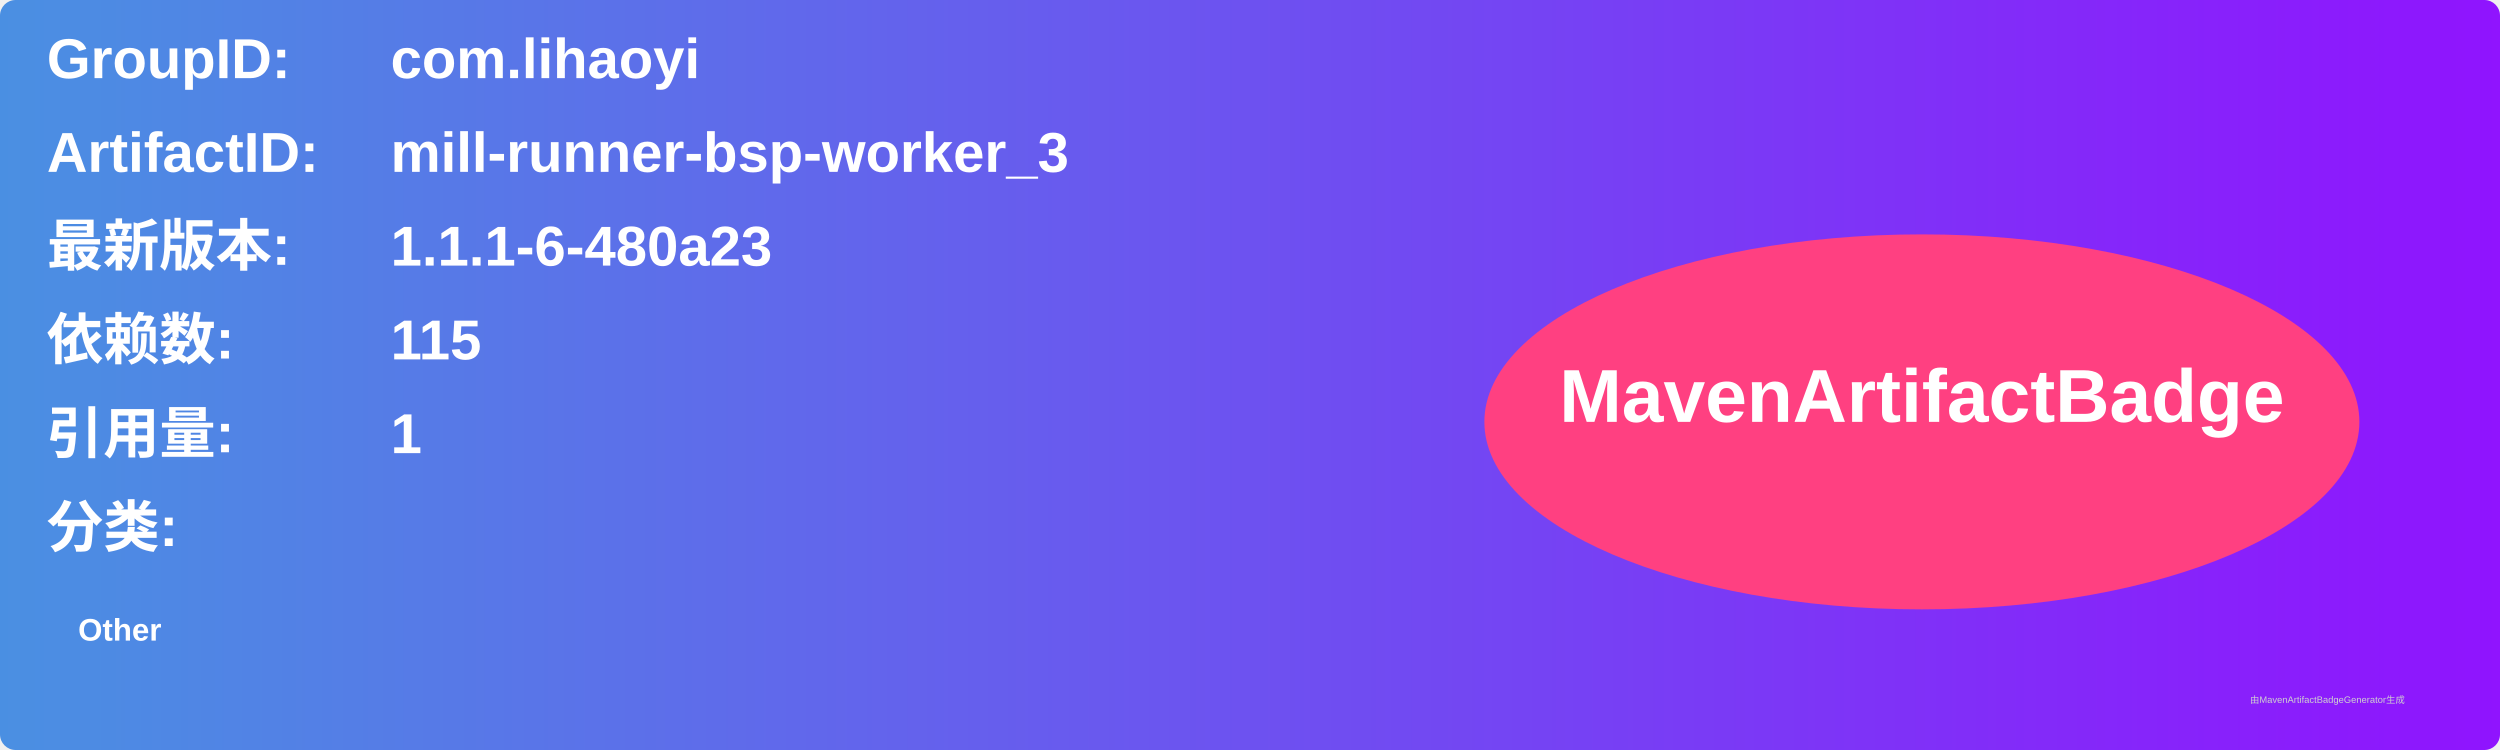
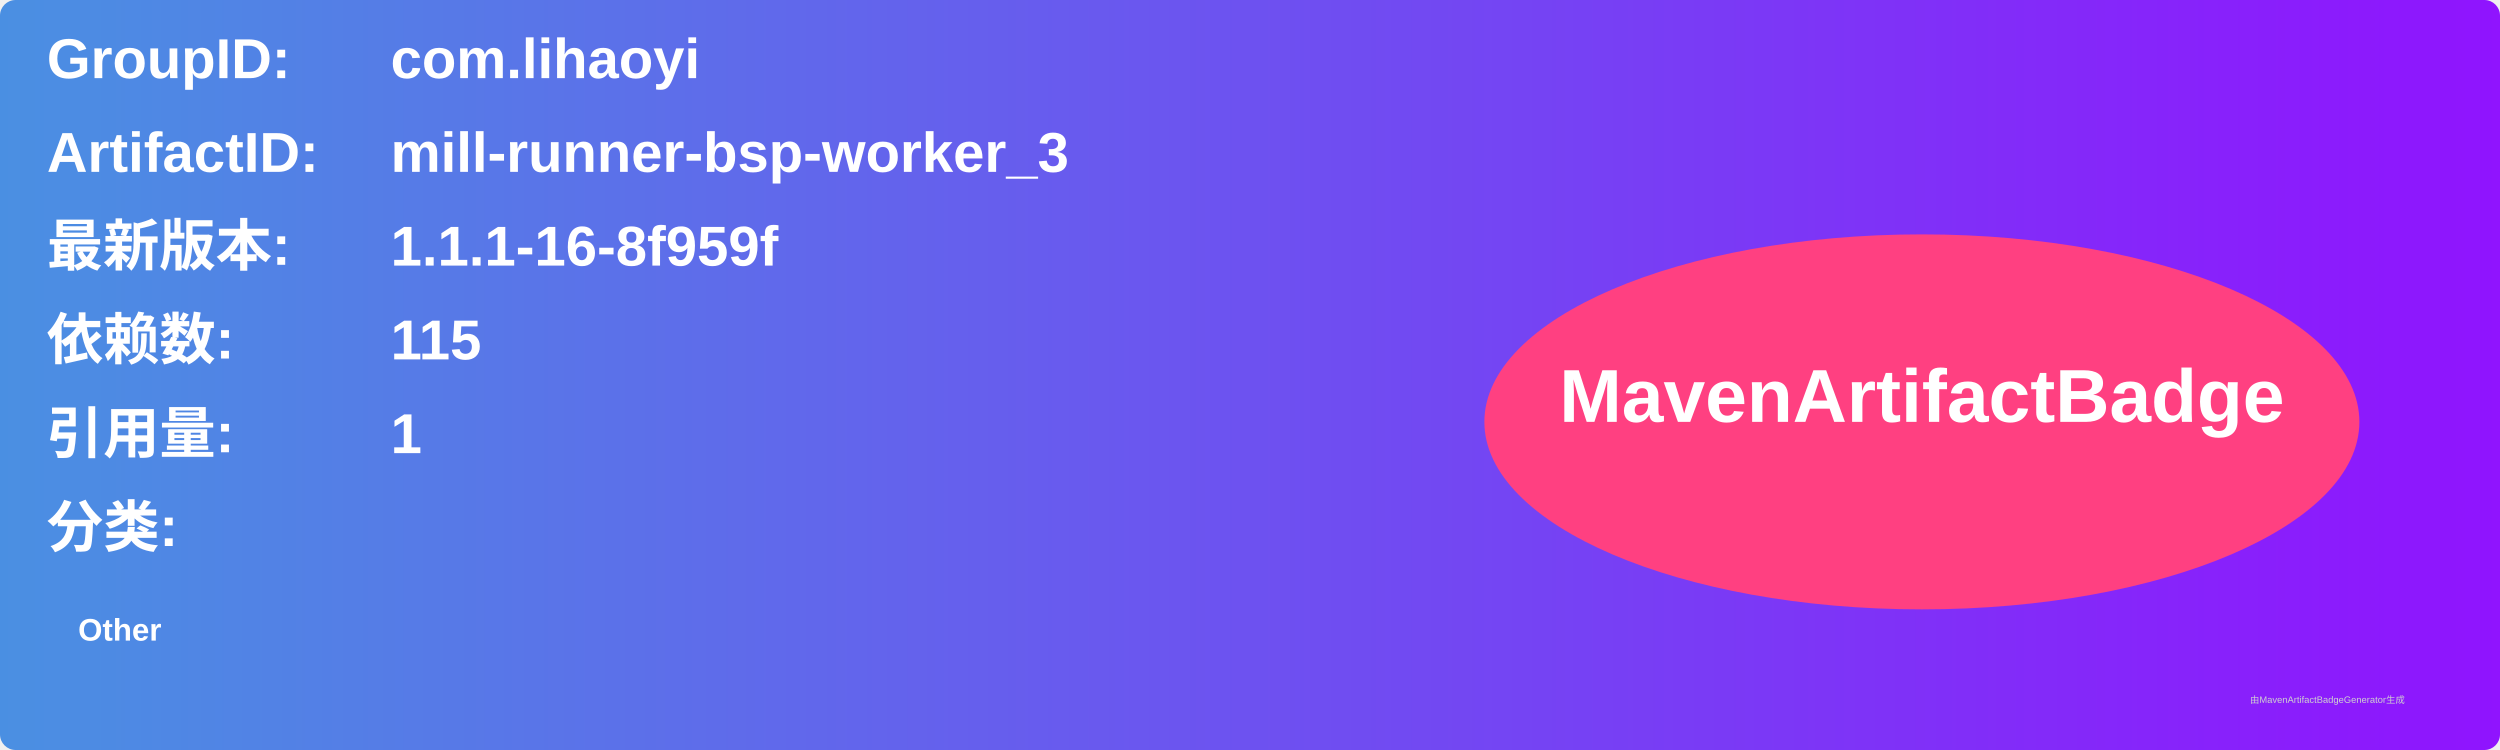
<svg xmlns="http://www.w3.org/2000/svg" width="800" height="240" viewBox="0 0 800 240">
  <linearGradient id="grad" x1="0%" y1="0%" x2="100%" y2="0%">
    <stop offset="0%" stop-color="#4a90e2" />
    <stop offset="100%" stop-color="#9013fe" />
  </linearGradient>
  <rect width="100%" height="100%" rx="5" ry="5" fill="url(#grad)" />
  <g transform="translate(15, 15)">
    <text x="0" y="10" font-family="Arial" font-size="18" fill="white" font-weight="bold" width="260">GroupID:</text>
    <text x="110" y="10" font-family="Arial" font-size="18" fill="white" font-weight="bold" width="460">com.lihaoyi</text>
    <text x="0" y="40" font-family="Arial" font-size="18" fill="white" font-weight="bold" width="260">ArtifactID:</text>
    <text x="110" y="40" font-family="Arial" font-size="18" fill="white" font-weight="bold" width="460">mill-runner-bsp-worker_3</text>
    <text x="0" y="70" font-family="Arial" font-size="18" fill="white" font-weight="bold">最新版本:</text>
    <text x="110" y="70" font-family="Arial" font-size="18" fill="white" font-weight="bold">
-       <tspan font-weight="bold">1.1.1-6-480a23</tspan>
+       <tspan font-weight="bold">1.1.1-16-8f959f</tspan>
    </text>
    <text x="0" y="100" font-family="Arial" font-size="18" fill="white" font-weight="bold">依赖数: </text>
    <text x="110" y="100" font-family="Arial" font-size="18" fill="white">
      <tspan font-weight="bold">115</tspan>
    </text>
    <text x="0" y="130" font-family="Arial" font-size="18" fill="white" font-weight="bold">引用量: </text>
    <text x="110" y="130" font-family="Arial" font-size="18" fill="white">
      <tspan font-weight="bold">1</tspan>
    </text>
    <text x="0" y="160" font-family="Arial" font-size="18" fill="white" font-weight="bold">分类:</text>
    <text x="10" y="190" font-family="Arial" font-size="10" fill="white">
      <tspan font-weight="bold">Other</tspan>
    </text>
    <ellipse cx="600" cy="120" rx="140" ry="60" fill="#ff4081" />
    <text x="600" y="120" text-anchor="middle" font-family="Arial" font-size="24" fill="white" font-weight="bold">MavenArtifactBadge</text>
  </g>
  <text x="720" y="225" font-family="Arial" font-size="3" fill="#d0d0d0">由MavenArtifactBadgeGenerator生成</text>
</svg>
